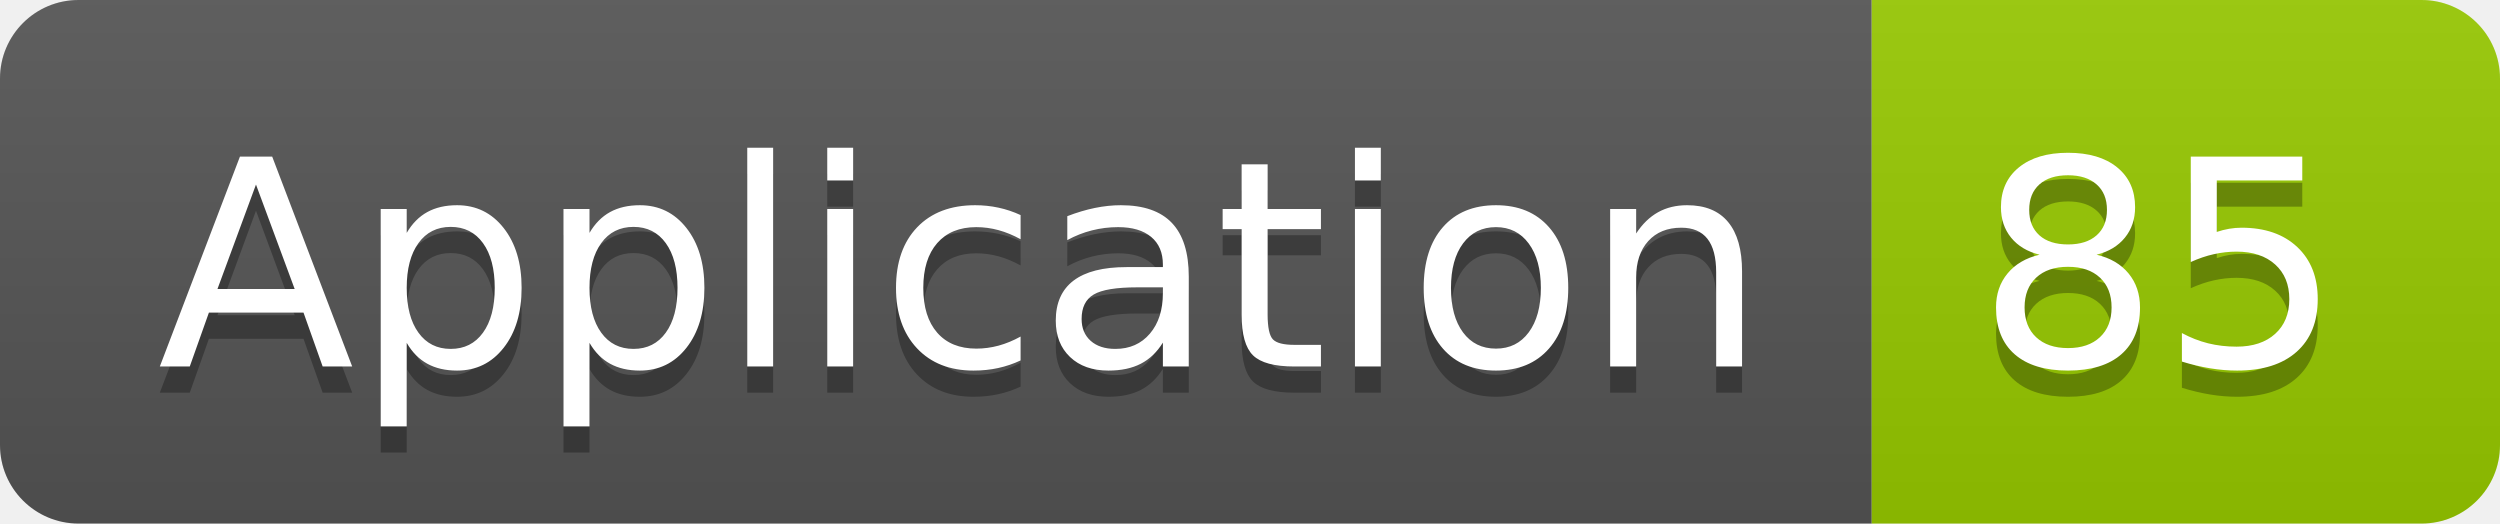
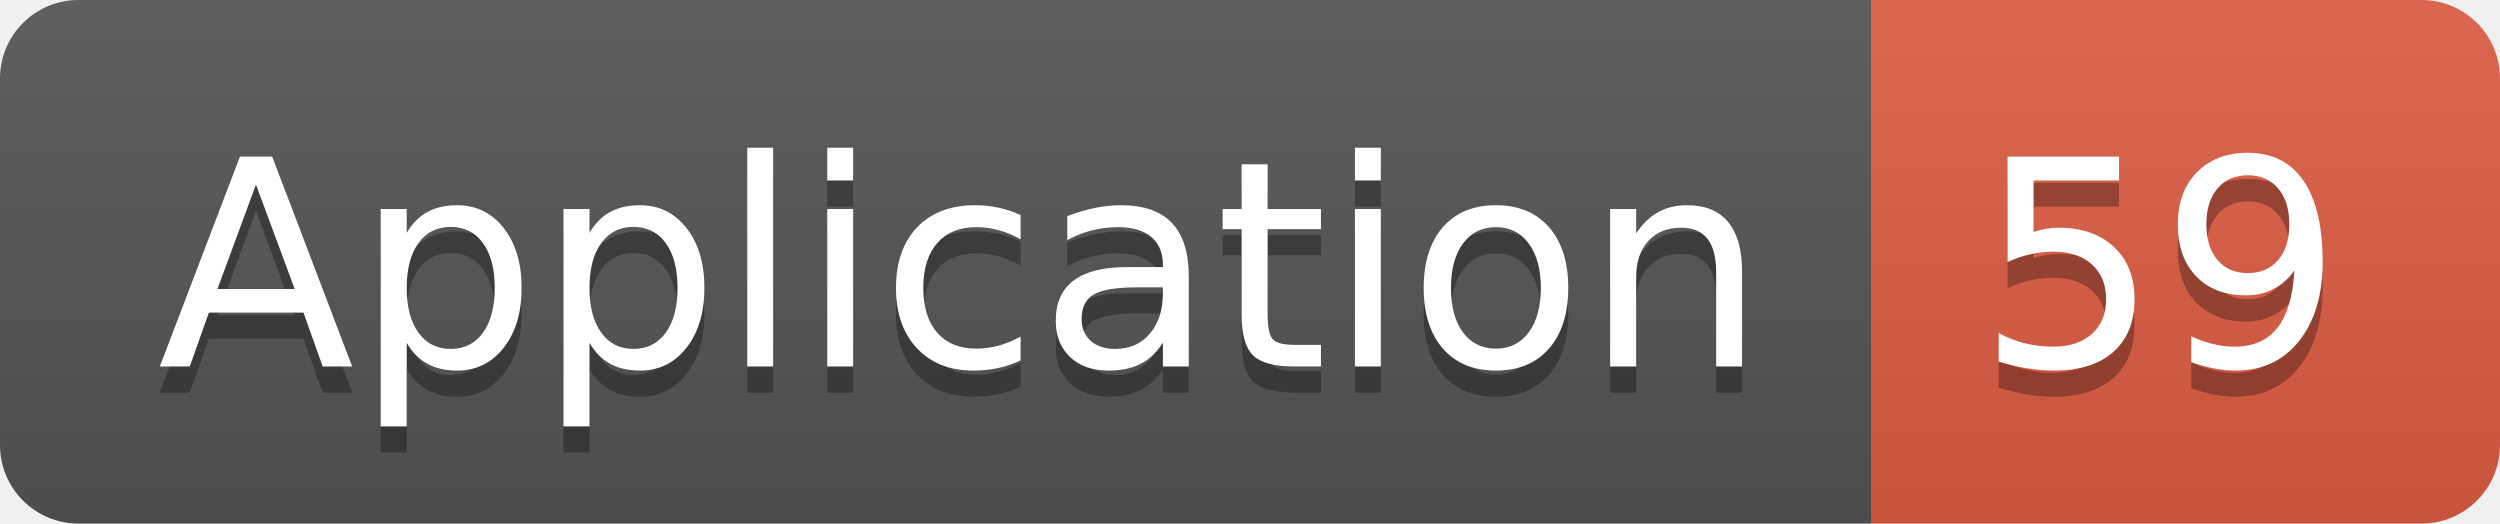
<svg xmlns="http://www.w3.org/2000/svg" width="95.5" height="20">
  <linearGradient id="smooth" x2="0" y2="100%">
    <stop offset="0" stop-color="#bbb" stop-opacity=".1" />
    <stop offset="1" stop-opacity=".1" />
  </linearGradient>
  <clipPath id="round">
    <rect width="95.5" height="20" rx="3" fill="#fff" />
  </clipPath>
  <g clip-path="url(#round)">
    <rect width="71.5" height="20" fill="#555" />
-     <rect x="71.5" width="24.0" height="20" fill="#97CA00" />
+     <rect x="71.5" width="24.0" height="20" fill="#e05d44" />
    <rect width="95.5" height="20" fill="url(#smooth)" />
  </g>
  <g fill="#fff" text-anchor="middle" font-family="DejaVu Sans,Verdana,Geneva,sans-serif" font-size="110">
    <text x="367.5" y="150" fill="#010101" fill-opacity=".3" transform="scale(0.1)" textLength="615.0" lengthAdjust="spacing">Application</text>
    <text x="367.5" y="140" transform="scale(0.1)" textLength="615.0" lengthAdjust="spacing">Application</text>
-     <text x="825.0" y="150" fill="#010101" fill-opacity=".3" transform="scale(0.1)" textLength="140.0" lengthAdjust="spacing">85</text>
-     <text x="825.0" y="140" transform="scale(0.1)" textLength="140.0" lengthAdjust="spacing">85</text>
+     <text x="825.0" y="150" fill="#010101" fill-opacity=".3" transform="scale(0.1)" textLength="140.0" lengthAdjust="spacing">59</text>
+     <text x="825.0" y="140" transform="scale(0.1)" textLength="140.0" lengthAdjust="spacing">59</text>
  </g>
</svg>
